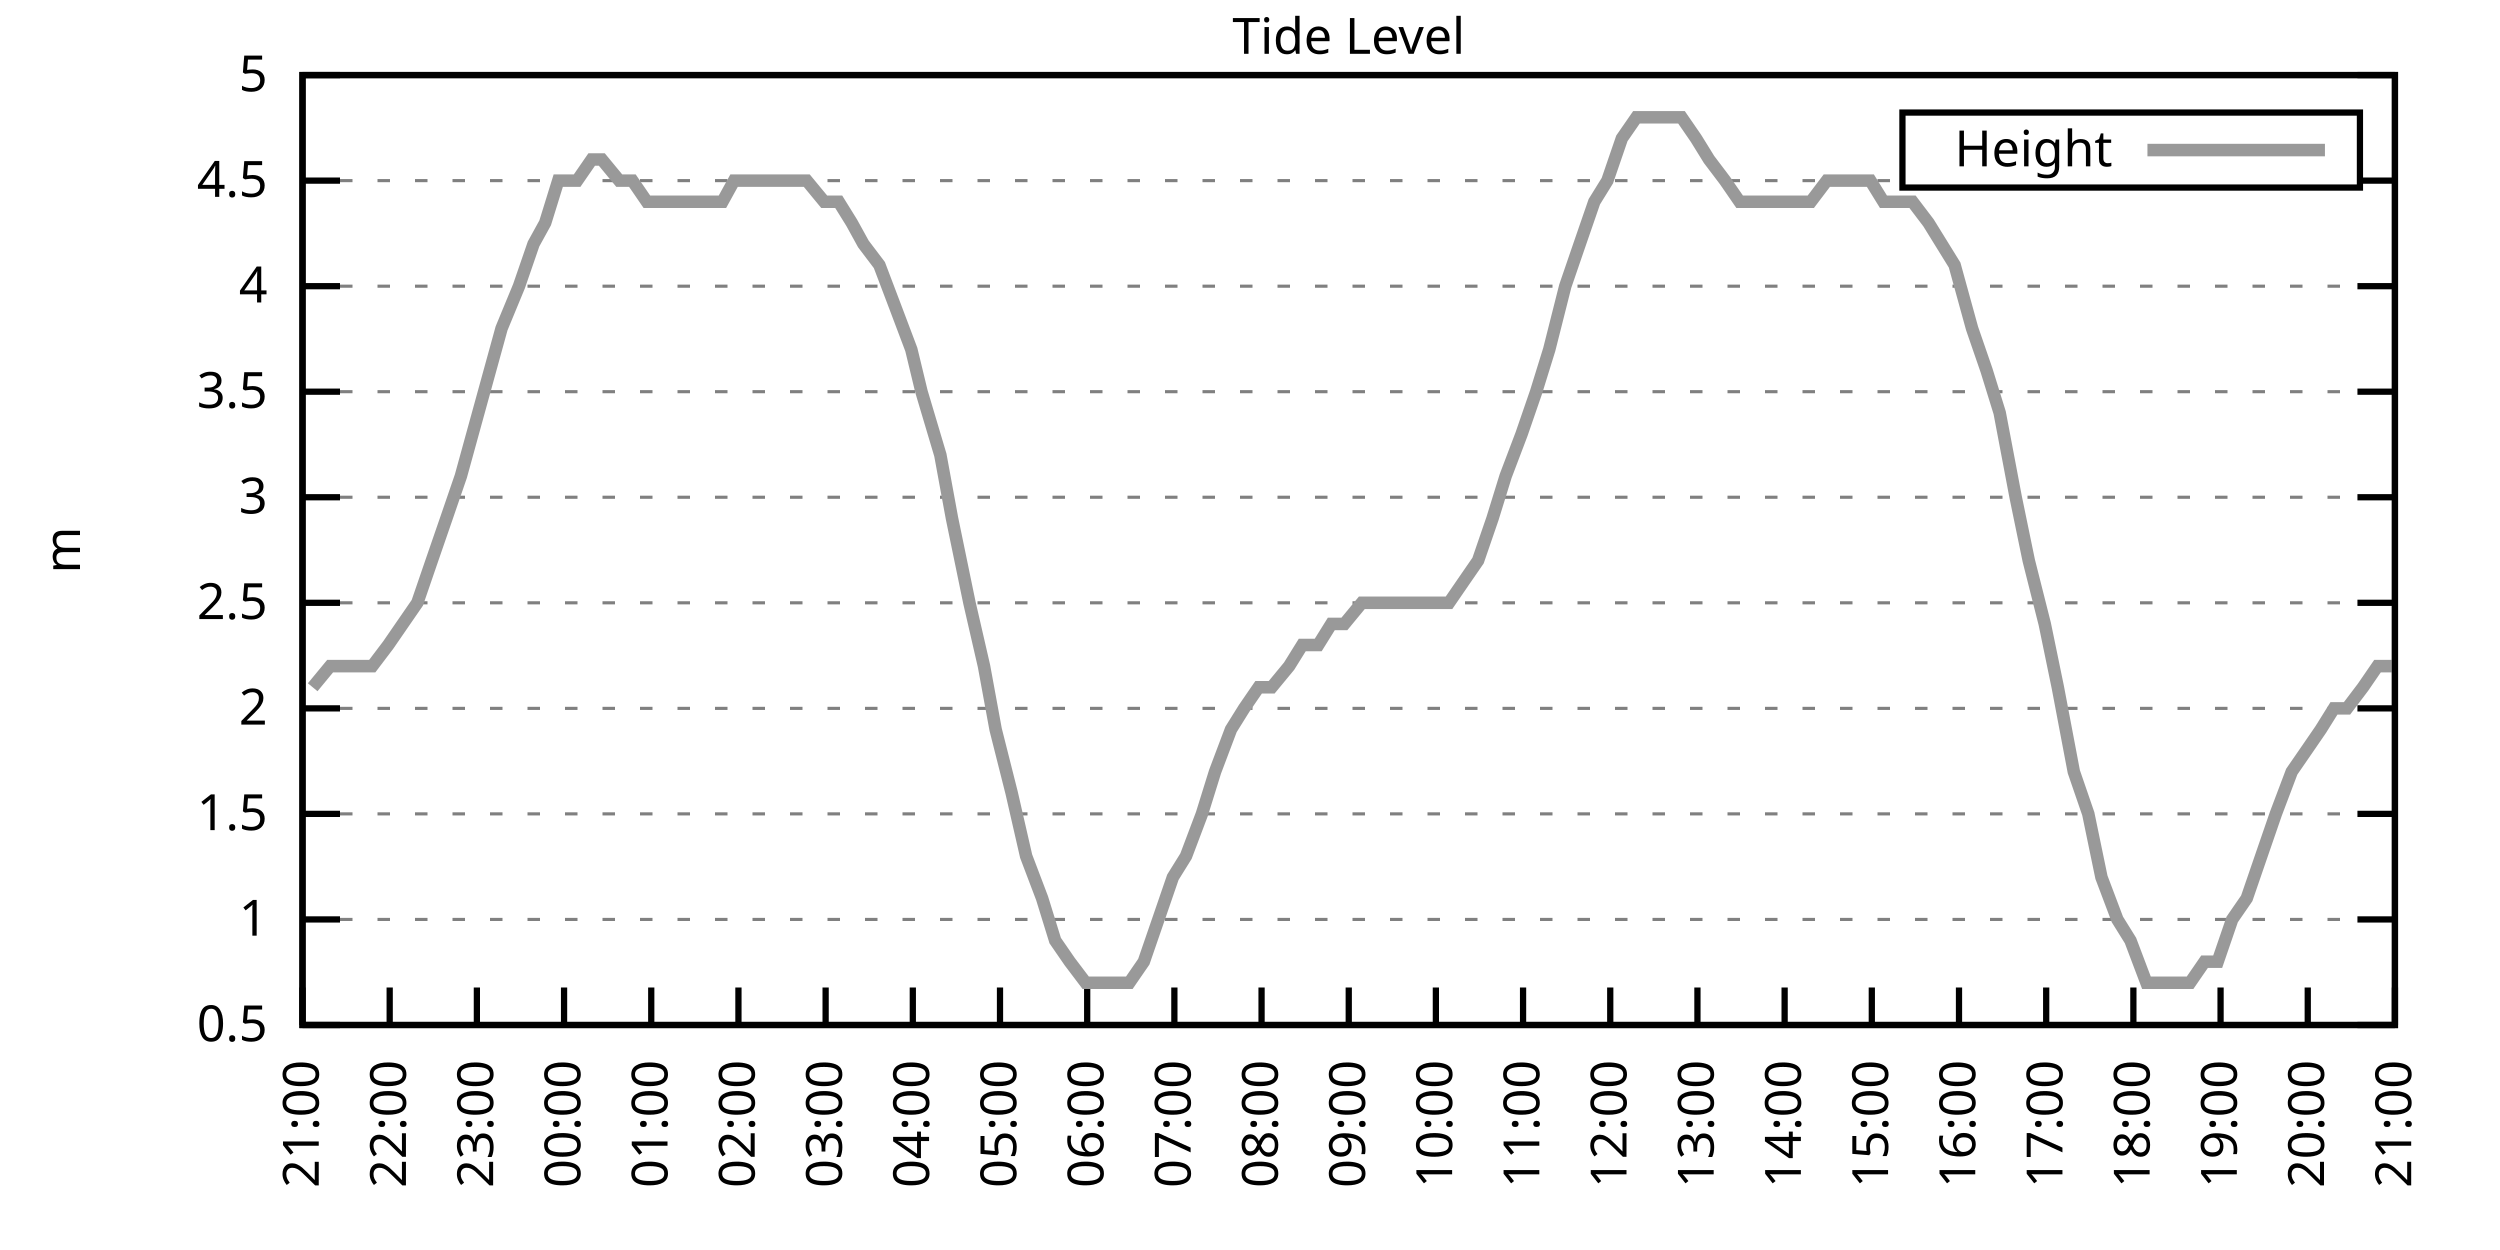
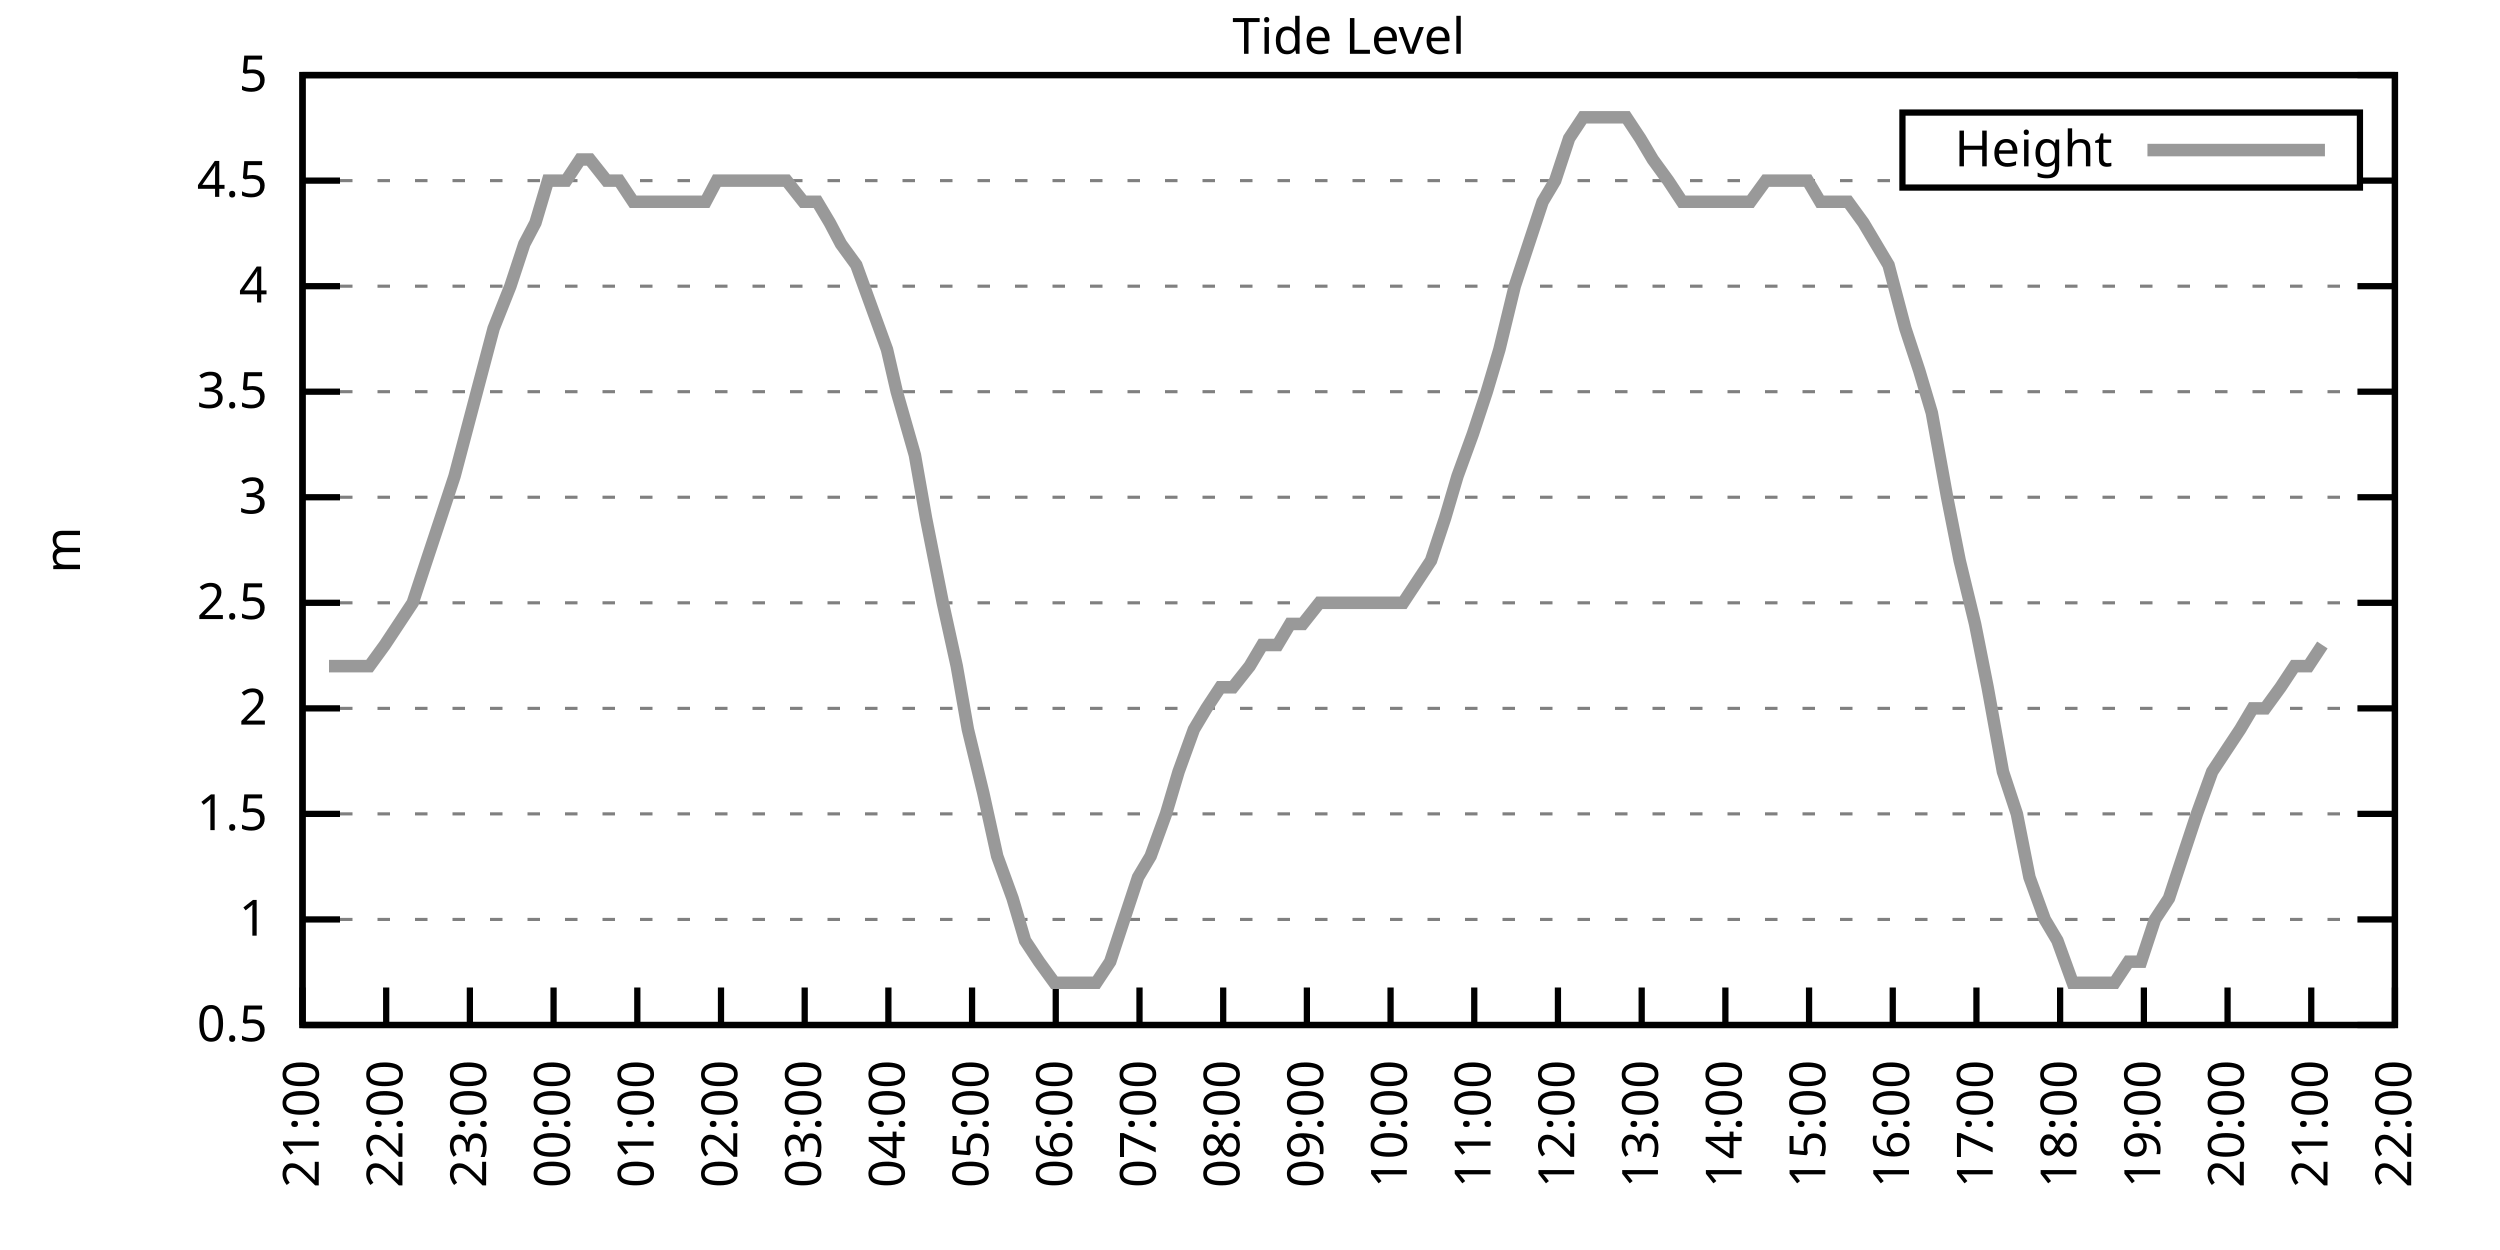
<svg xmlns="http://www.w3.org/2000/svg" xmlns:xlink="http://www.w3.org/1999/xlink" width="400" height="200" viewBox="0 0 400 200">
  <g id="gnuplot_canvas">
    <rect x="0" y="0" width="400" height="200" fill="none" />
    <defs>
      <circle id="gpDot" r="0.5" stroke-width="0.5" stroke="currentColor" />
      <path id="gpPt0" stroke-width="0.333" stroke="currentColor" d="M-1,0 h2 M0,-1 v2" />
      <path id="gpPt1" stroke-width="0.333" stroke="currentColor" d="M-1,-1 L1,1 M1,-1 L-1,1" />
      <path id="gpPt2" stroke-width="0.333" stroke="currentColor" d="M-1,0 L1,0 M0,-1 L0,1 M-1,-1 L1,1 M-1,1 L1,-1" />
      <rect id="gpPt3" stroke-width="0.333" stroke="currentColor" x="-1" y="-1" width="2" height="2" />
      <rect id="gpPt4" stroke-width="0.333" stroke="currentColor" fill="currentColor" x="-1" y="-1" width="2" height="2" />
      <circle id="gpPt5" stroke-width="0.333" stroke="currentColor" cx="0" cy="0" r="1" />
      <use xlink:href="#gpPt5" id="gpPt6" fill="currentColor" stroke="none" />
      <path id="gpPt7" stroke-width="0.333" stroke="currentColor" d="M0,-1.33 L-1.33,0.67 L1.33,0.67 z" />
      <use xlink:href="#gpPt7" id="gpPt8" fill="currentColor" stroke="none" />
      <use xlink:href="#gpPt7" id="gpPt9" stroke="currentColor" transform="rotate(180)" />
      <use xlink:href="#gpPt9" id="gpPt10" fill="currentColor" stroke="none" />
      <use xlink:href="#gpPt3" id="gpPt11" stroke="currentColor" transform="rotate(45)" />
      <use xlink:href="#gpPt11" id="gpPt12" fill="currentColor" stroke="none" />
      <path id="gpPt13" stroke-width="0.333" stroke="currentColor" d="M0,1.330 L1.265,0.411 L0.782,-1.067 L-0.782,-1.076 L-1.265,0.411 z" />
      <use xlink:href="#gpPt13" id="gpPt14" fill="currentColor" stroke="none" />
      <filter id="textbox" filterUnits="objectBoundingBox" x="0" y="0" height="1" width="1">
        <feFlood flood-color="white" flood-opacity="1" result="bgnd" />
        <feComposite in="SourceGraphic" in2="bgnd" operator="atop" />
      </filter>
      <filter id="greybox" filterUnits="objectBoundingBox" x="0" y="0" height="1" width="1">
        <feFlood flood-color="lightgrey" flood-opacity="1" result="grey" />
        <feComposite in="SourceGraphic" in2="grey" operator="atop" />
      </filter>
    </defs>
    <g fill="none" color="white" stroke="currentColor" stroke-width="1.00" stroke-linecap="butt" stroke-linejoin="miter">
</g>
    <g fill="none" color="black" stroke="currentColor" stroke-width="1.00" stroke-linecap="butt" stroke-linejoin="miter">
      <g stroke="none" shape-rendering="crispEdges">
        <polygon fill="rgb(255, 255, 255)" points="48.40,164.00 383.18,164.00 383.18,12.02 48.40,12.02 " />
      </g>
    </g>
    <g fill="none" color="black" stroke="currentColor" stroke-width="1.00" stroke-linecap="butt" stroke-linejoin="miter">
</g>
    <g fill="none" color="black" stroke="black" stroke-width="0.50" stroke-linecap="butt" stroke-linejoin="miter">
</g>
    <g fill="none" color="gray" stroke="currentColor" stroke-width="0.50" stroke-linecap="butt" stroke-linejoin="miter">
      <path stroke="gray" stroke-dasharray="2,4" class="gridline" d="M48.40,164.00 L383.19,164.00  " />
    </g>
    <g fill="none" color="gray" stroke="gray" stroke-width="1.00" stroke-linecap="butt" stroke-linejoin="miter">
</g>
    <g fill="none" color="black" stroke="currentColor" stroke-width="1.00" stroke-linecap="butt" stroke-linejoin="miter">
      <path stroke="black" d="M48.40,164.00 L54.40,164.00 M383.19,164.00 L377.19,164.00  " />
      <g transform="translate(42.80,166.60)" stroke="none" fill="black" font-family="Sans" font-size="8.00" text-anchor="end">
        <text>
          <tspan font-family="Sans"> 0.5</tspan>
        </text>
      </g>
    </g>
    <g fill="none" color="black" stroke="currentColor" stroke-width="1.00" stroke-linecap="butt" stroke-linejoin="miter">
</g>
    <g fill="none" color="black" stroke="black" stroke-width="0.50" stroke-linecap="butt" stroke-linejoin="miter">
</g>
    <g fill="none" color="gray" stroke="currentColor" stroke-width="0.50" stroke-linecap="butt" stroke-linejoin="miter">
      <path stroke="gray" stroke-dasharray="2,4" class="gridline" d="M48.40,147.11 L383.19,147.11  " />
    </g>
    <g fill="none" color="gray" stroke="gray" stroke-width="1.00" stroke-linecap="butt" stroke-linejoin="miter">
</g>
    <g fill="none" color="black" stroke="currentColor" stroke-width="1.00" stroke-linecap="butt" stroke-linejoin="miter">
      <path stroke="black" d="M48.40,147.11 L54.40,147.11 M383.19,147.11 L377.19,147.11  " />
      <g transform="translate(42.80,149.71)" stroke="none" fill="black" font-family="Sans" font-size="8.00" text-anchor="end">
        <text>
          <tspan font-family="Sans"> 1</tspan>
        </text>
      </g>
    </g>
    <g fill="none" color="black" stroke="currentColor" stroke-width="1.00" stroke-linecap="butt" stroke-linejoin="miter">
</g>
    <g fill="none" color="black" stroke="black" stroke-width="0.50" stroke-linecap="butt" stroke-linejoin="miter">
</g>
    <g fill="none" color="gray" stroke="currentColor" stroke-width="0.50" stroke-linecap="butt" stroke-linejoin="miter">
      <path stroke="gray" stroke-dasharray="2,4" class="gridline" d="M48.40,130.22 L383.19,130.22  " />
    </g>
    <g fill="none" color="gray" stroke="gray" stroke-width="1.00" stroke-linecap="butt" stroke-linejoin="miter">
</g>
    <g fill="none" color="black" stroke="currentColor" stroke-width="1.00" stroke-linecap="butt" stroke-linejoin="miter">
      <path stroke="black" d="M48.40,130.22 L54.40,130.22 M383.19,130.22 L377.19,130.22  " />
      <g transform="translate(42.80,132.82)" stroke="none" fill="black" font-family="Sans" font-size="8.00" text-anchor="end">
        <text>
          <tspan font-family="Sans"> 1.5</tspan>
        </text>
      </g>
    </g>
    <g fill="none" color="black" stroke="currentColor" stroke-width="1.00" stroke-linecap="butt" stroke-linejoin="miter">
</g>
    <g fill="none" color="black" stroke="black" stroke-width="0.50" stroke-linecap="butt" stroke-linejoin="miter">
</g>
    <g fill="none" color="gray" stroke="currentColor" stroke-width="0.50" stroke-linecap="butt" stroke-linejoin="miter">
      <path stroke="gray" stroke-dasharray="2,4" class="gridline" d="M48.40,113.34 L383.19,113.34  " />
    </g>
    <g fill="none" color="gray" stroke="gray" stroke-width="1.00" stroke-linecap="butt" stroke-linejoin="miter">
</g>
    <g fill="none" color="black" stroke="currentColor" stroke-width="1.00" stroke-linecap="butt" stroke-linejoin="miter">
      <path stroke="black" d="M48.40,113.34 L54.40,113.34 M383.19,113.34 L377.19,113.34  " />
      <g transform="translate(42.80,115.94)" stroke="none" fill="black" font-family="Sans" font-size="8.00" text-anchor="end">
        <text>
          <tspan font-family="Sans"> 2</tspan>
        </text>
      </g>
    </g>
    <g fill="none" color="black" stroke="currentColor" stroke-width="1.00" stroke-linecap="butt" stroke-linejoin="miter">
</g>
    <g fill="none" color="black" stroke="black" stroke-width="0.50" stroke-linecap="butt" stroke-linejoin="miter">
</g>
    <g fill="none" color="gray" stroke="currentColor" stroke-width="0.50" stroke-linecap="butt" stroke-linejoin="miter">
      <path stroke="gray" stroke-dasharray="2,4" class="gridline" d="M48.40,96.45 L383.19,96.45  " />
    </g>
    <g fill="none" color="gray" stroke="gray" stroke-width="1.00" stroke-linecap="butt" stroke-linejoin="miter">
</g>
    <g fill="none" color="black" stroke="currentColor" stroke-width="1.00" stroke-linecap="butt" stroke-linejoin="miter">
      <path stroke="black" d="M48.40,96.45 L54.40,96.45 M383.19,96.45 L377.19,96.45  " />
      <g transform="translate(42.80,99.05)" stroke="none" fill="black" font-family="Sans" font-size="8.00" text-anchor="end">
        <text>
          <tspan font-family="Sans"> 2.5</tspan>
        </text>
      </g>
    </g>
    <g fill="none" color="black" stroke="currentColor" stroke-width="1.00" stroke-linecap="butt" stroke-linejoin="miter">
</g>
    <g fill="none" color="black" stroke="black" stroke-width="0.50" stroke-linecap="butt" stroke-linejoin="miter">
</g>
    <g fill="none" color="gray" stroke="currentColor" stroke-width="0.50" stroke-linecap="butt" stroke-linejoin="miter">
      <path stroke="gray" stroke-dasharray="2,4" class="gridline" d="M48.40,79.56 L383.19,79.56  " />
    </g>
    <g fill="none" color="gray" stroke="gray" stroke-width="1.00" stroke-linecap="butt" stroke-linejoin="miter">
</g>
    <g fill="none" color="black" stroke="currentColor" stroke-width="1.00" stroke-linecap="butt" stroke-linejoin="miter">
      <path stroke="black" d="M48.40,79.56 L54.40,79.56 M383.19,79.56 L377.19,79.56  " />
      <g transform="translate(42.80,82.16)" stroke="none" fill="black" font-family="Sans" font-size="8.00" text-anchor="end">
        <text>
          <tspan font-family="Sans"> 3</tspan>
        </text>
      </g>
    </g>
    <g fill="none" color="black" stroke="currentColor" stroke-width="1.00" stroke-linecap="butt" stroke-linejoin="miter">
</g>
    <g fill="none" color="black" stroke="black" stroke-width="0.50" stroke-linecap="butt" stroke-linejoin="miter">
</g>
    <g fill="none" color="gray" stroke="currentColor" stroke-width="0.50" stroke-linecap="butt" stroke-linejoin="miter">
      <path stroke="gray" stroke-dasharray="2,4" class="gridline" d="M48.40,62.67 L383.19,62.67  " />
    </g>
    <g fill="none" color="gray" stroke="gray" stroke-width="1.00" stroke-linecap="butt" stroke-linejoin="miter">
</g>
    <g fill="none" color="black" stroke="currentColor" stroke-width="1.00" stroke-linecap="butt" stroke-linejoin="miter">
      <path stroke="black" d="M48.40,62.67 L54.40,62.67 M383.19,62.67 L377.19,62.67  " />
      <g transform="translate(42.80,65.27)" stroke="none" fill="black" font-family="Sans" font-size="8.00" text-anchor="end">
        <text>
          <tspan font-family="Sans"> 3.5</tspan>
        </text>
      </g>
    </g>
    <g fill="none" color="black" stroke="currentColor" stroke-width="1.00" stroke-linecap="butt" stroke-linejoin="miter">
</g>
    <g fill="none" color="black" stroke="black" stroke-width="0.50" stroke-linecap="butt" stroke-linejoin="miter">
</g>
    <g fill="none" color="gray" stroke="currentColor" stroke-width="0.50" stroke-linecap="butt" stroke-linejoin="miter">
      <path stroke="gray" stroke-dasharray="2,4" class="gridline" d="M48.40,45.79 L383.19,45.79  " />
    </g>
    <g fill="none" color="gray" stroke="gray" stroke-width="1.00" stroke-linecap="butt" stroke-linejoin="miter">
</g>
    <g fill="none" color="black" stroke="currentColor" stroke-width="1.00" stroke-linecap="butt" stroke-linejoin="miter">
      <path stroke="black" d="M48.40,45.79 L54.40,45.79 M383.19,45.79 L377.19,45.79  " />
      <g transform="translate(42.80,48.39)" stroke="none" fill="black" font-family="Sans" font-size="8.00" text-anchor="end">
        <text>
          <tspan font-family="Sans"> 4</tspan>
        </text>
      </g>
    </g>
    <g fill="none" color="black" stroke="currentColor" stroke-width="1.00" stroke-linecap="butt" stroke-linejoin="miter">
</g>
    <g fill="none" color="black" stroke="black" stroke-width="0.50" stroke-linecap="butt" stroke-linejoin="miter">
</g>
    <g fill="none" color="gray" stroke="currentColor" stroke-width="0.50" stroke-linecap="butt" stroke-linejoin="miter">
      <path stroke="gray" stroke-dasharray="2,4" class="gridline" d="M48.40,28.90 L304.39,28.90 M377.59,28.90 L383.19,28.90  " />
    </g>
    <g fill="none" color="gray" stroke="gray" stroke-width="1.00" stroke-linecap="butt" stroke-linejoin="miter">
</g>
    <g fill="none" color="black" stroke="currentColor" stroke-width="1.00" stroke-linecap="butt" stroke-linejoin="miter">
      <path stroke="black" d="M48.40,28.90 L54.40,28.90 M383.19,28.90 L377.19,28.90  " />
      <g transform="translate(42.80,31.50)" stroke="none" fill="black" font-family="Sans" font-size="8.00" text-anchor="end">
        <text>
          <tspan font-family="Sans"> 4.5</tspan>
        </text>
      </g>
    </g>
    <g fill="none" color="black" stroke="currentColor" stroke-width="1.00" stroke-linecap="butt" stroke-linejoin="miter">
</g>
    <g fill="none" color="black" stroke="black" stroke-width="0.50" stroke-linecap="butt" stroke-linejoin="miter">
</g>
    <g fill="none" color="gray" stroke="currentColor" stroke-width="0.50" stroke-linecap="butt" stroke-linejoin="miter">
      <path stroke="gray" stroke-dasharray="2,4" class="gridline" d="M48.40,12.01 L383.19,12.01  " />
    </g>
    <g fill="none" color="gray" stroke="gray" stroke-width="1.00" stroke-linecap="butt" stroke-linejoin="miter">
</g>
    <g fill="none" color="black" stroke="currentColor" stroke-width="1.00" stroke-linecap="butt" stroke-linejoin="miter">
      <path stroke="black" d="M48.40,12.01 L54.40,12.01 M383.19,12.01 L377.19,12.01  " />
      <g transform="translate(42.80,14.61)" stroke="none" fill="black" font-family="Sans" font-size="8.00" text-anchor="end">
        <text>
          <tspan font-family="Sans"> 5</tspan>
        </text>
      </g>
    </g>
    <g fill="none" color="black" stroke="currentColor" stroke-width="1.00" stroke-linecap="butt" stroke-linejoin="miter">
      <path stroke="black" d="M48.40,164.00 L48.40,158.00  " />
      <g transform="translate(51.00,169.60) rotate(270.00)" stroke="none" fill="black" font-family="Sans" font-size="8.00" text-anchor="end">
        <text>
          <tspan font-family="Sans">21:00</tspan>
        </text>
      </g>
    </g>
    <g fill="none" color="black" stroke="currentColor" stroke-width="1.00" stroke-linecap="butt" stroke-linejoin="miter">
-       <path stroke="black" d="M62.35,164.00 L62.35,158.00  " />
-       <g transform="translate(64.95,169.60) rotate(270.00)" stroke="none" fill="black" font-family="Sans" font-size="8.00" text-anchor="end">
+       <path stroke="black" d="M61.79,164.00 L61.79,158.00  " />
+       <g transform="translate(64.39,169.60) rotate(270.00)" stroke="none" fill="black" font-family="Sans" font-size="8.00" text-anchor="end">
        <text>
          <tspan font-family="Sans">22:00</tspan>
        </text>
      </g>
    </g>
    <g fill="none" color="black" stroke="currentColor" stroke-width="1.00" stroke-linecap="butt" stroke-linejoin="miter">
-       <path stroke="black" d="M76.30,164.00 L76.30,158.00  " />
-       <g transform="translate(78.90,169.60) rotate(270.00)" stroke="none" fill="black" font-family="Sans" font-size="8.00" text-anchor="end">
+       <path stroke="black" d="M75.18,164.00 L75.18,158.00  " />
+       <g transform="translate(77.78,169.60) rotate(270.00)" stroke="none" fill="black" font-family="Sans" font-size="8.00" text-anchor="end">
        <text>
          <tspan font-family="Sans">23:00</tspan>
        </text>
      </g>
    </g>
    <g fill="none" color="black" stroke="currentColor" stroke-width="1.00" stroke-linecap="butt" stroke-linejoin="miter">
-       <path stroke="black" d="M90.25,164.00 L90.25,158.00  " />
-       <g transform="translate(92.85,169.60) rotate(270.00)" stroke="none" fill="black" font-family="Sans" font-size="8.00" text-anchor="end">
+       <path stroke="black" d="M88.57,164.00 L88.57,158.00  " />
+       <g transform="translate(91.17,169.60) rotate(270.00)" stroke="none" fill="black" font-family="Sans" font-size="8.00" text-anchor="end">
        <text>
          <tspan font-family="Sans">00:00</tspan>
        </text>
      </g>
    </g>
    <g fill="none" color="black" stroke="currentColor" stroke-width="1.00" stroke-linecap="butt" stroke-linejoin="miter">
-       <path stroke="black" d="M104.20,164.00 L104.20,158.00  " />
-       <g transform="translate(106.80,169.60) rotate(270.00)" stroke="none" fill="black" font-family="Sans" font-size="8.00" text-anchor="end">
+       <path stroke="black" d="M101.97,164.00 L101.97,158.00  " />
+       <g transform="translate(104.57,169.60) rotate(270.00)" stroke="none" fill="black" font-family="Sans" font-size="8.00" text-anchor="end">
        <text>
          <tspan font-family="Sans">01:00</tspan>
        </text>
      </g>
    </g>
    <g fill="none" color="black" stroke="currentColor" stroke-width="1.00" stroke-linecap="butt" stroke-linejoin="miter">
-       <path stroke="black" d="M118.15,164.00 L118.15,158.00  " />
-       <g transform="translate(120.75,169.60) rotate(270.00)" stroke="none" fill="black" font-family="Sans" font-size="8.00" text-anchor="end">
+       <path stroke="black" d="M115.36,164.00 L115.36,158.00  " />
+       <g transform="translate(117.96,169.60) rotate(270.00)" stroke="none" fill="black" font-family="Sans" font-size="8.00" text-anchor="end">
        <text>
          <tspan font-family="Sans">02:00</tspan>
        </text>
      </g>
    </g>
    <g fill="none" color="black" stroke="currentColor" stroke-width="1.00" stroke-linecap="butt" stroke-linejoin="miter">
-       <path stroke="black" d="M132.10,164.00 L132.10,158.00  " />
-       <g transform="translate(134.70,169.60) rotate(270.00)" stroke="none" fill="black" font-family="Sans" font-size="8.00" text-anchor="end">
+       <path stroke="black" d="M128.75,164.00 L128.75,158.00  " />
+       <g transform="translate(131.35,169.60) rotate(270.00)" stroke="none" fill="black" font-family="Sans" font-size="8.00" text-anchor="end">
        <text>
          <tspan font-family="Sans">03:00</tspan>
        </text>
      </g>
    </g>
    <g fill="none" color="black" stroke="currentColor" stroke-width="1.00" stroke-linecap="butt" stroke-linejoin="miter">
-       <path stroke="black" d="M146.05,164.00 L146.05,158.00  " />
-       <g transform="translate(148.65,169.60) rotate(270.00)" stroke="none" fill="black" font-family="Sans" font-size="8.00" text-anchor="end">
+       <path stroke="black" d="M142.14,164.00 L142.14,158.00  " />
+       <g transform="translate(144.74,169.60) rotate(270.00)" stroke="none" fill="black" font-family="Sans" font-size="8.00" text-anchor="end">
        <text>
          <tspan font-family="Sans">04:00</tspan>
        </text>
      </g>
    </g>
    <g fill="none" color="black" stroke="currentColor" stroke-width="1.00" stroke-linecap="butt" stroke-linejoin="miter">
-       <path stroke="black" d="M160.00,164.00 L160.00,158.00  " />
-       <g transform="translate(162.60,169.60) rotate(270.00)" stroke="none" fill="black" font-family="Sans" font-size="8.00" text-anchor="end">
+       <path stroke="black" d="M155.53,164.00 L155.53,158.00  " />
+       <g transform="translate(158.13,169.60) rotate(270.00)" stroke="none" fill="black" font-family="Sans" font-size="8.00" text-anchor="end">
        <text>
          <tspan font-family="Sans">05:00</tspan>
        </text>
      </g>
    </g>
    <g fill="none" color="black" stroke="currentColor" stroke-width="1.00" stroke-linecap="butt" stroke-linejoin="miter">
-       <path stroke="black" d="M173.95,164.00 L173.95,158.00  " />
-       <g transform="translate(176.55,169.60) rotate(270.00)" stroke="none" fill="black" font-family="Sans" font-size="8.00" text-anchor="end">
+       <path stroke="black" d="M168.92,164.00 L168.92,158.00  " />
+       <g transform="translate(171.52,169.60) rotate(270.00)" stroke="none" fill="black" font-family="Sans" font-size="8.00" text-anchor="end">
        <text>
          <tspan font-family="Sans">06:00</tspan>
        </text>
      </g>
    </g>
    <g fill="none" color="black" stroke="currentColor" stroke-width="1.00" stroke-linecap="butt" stroke-linejoin="miter">
-       <path stroke="black" d="M187.90,164.00 L187.90,158.00  " />
-       <g transform="translate(190.50,169.60) rotate(270.00)" stroke="none" fill="black" font-family="Sans" font-size="8.00" text-anchor="end">
+       <path stroke="black" d="M182.32,164.00 L182.32,158.00  " />
+       <g transform="translate(184.92,169.60) rotate(270.00)" stroke="none" fill="black" font-family="Sans" font-size="8.00" text-anchor="end">
        <text>
          <tspan font-family="Sans">07:00</tspan>
        </text>
      </g>
    </g>
    <g fill="none" color="black" stroke="currentColor" stroke-width="1.00" stroke-linecap="butt" stroke-linejoin="miter">
-       <path stroke="black" d="M201.85,164.00 L201.85,158.00  " />
-       <g transform="translate(204.45,169.60) rotate(270.00)" stroke="none" fill="black" font-family="Sans" font-size="8.00" text-anchor="end">
+       <path stroke="black" d="M195.71,164.00 L195.71,158.00  " />
+       <g transform="translate(198.31,169.60) rotate(270.00)" stroke="none" fill="black" font-family="Sans" font-size="8.00" text-anchor="end">
        <text>
          <tspan font-family="Sans">08:00</tspan>
        </text>
      </g>
    </g>
    <g fill="none" color="black" stroke="currentColor" stroke-width="1.00" stroke-linecap="butt" stroke-linejoin="miter">
-       <path stroke="black" d="M215.80,164.00 L215.80,158.00  " />
-       <g transform="translate(218.40,169.60) rotate(270.00)" stroke="none" fill="black" font-family="Sans" font-size="8.00" text-anchor="end">
+       <path stroke="black" d="M209.10,164.00 L209.10,158.00  " />
+       <g transform="translate(211.70,169.60) rotate(270.00)" stroke="none" fill="black" font-family="Sans" font-size="8.00" text-anchor="end">
        <text>
          <tspan font-family="Sans">09:00</tspan>
        </text>
      </g>
    </g>
    <g fill="none" color="black" stroke="currentColor" stroke-width="1.00" stroke-linecap="butt" stroke-linejoin="miter">
-       <path stroke="black" d="M229.74,164.00 L229.74,158.00  " />
-       <g transform="translate(232.34,169.60) rotate(270.00)" stroke="none" fill="black" font-family="Sans" font-size="8.00" text-anchor="end">
+       <path stroke="black" d="M222.49,164.00 L222.49,158.00  " />
+       <g transform="translate(225.09,169.60) rotate(270.00)" stroke="none" fill="black" font-family="Sans" font-size="8.00" text-anchor="end">
        <text>
          <tspan font-family="Sans">10:00</tspan>
        </text>
      </g>
    </g>
    <g fill="none" color="black" stroke="currentColor" stroke-width="1.00" stroke-linecap="butt" stroke-linejoin="miter">
-       <path stroke="black" d="M243.69,164.00 L243.69,158.00  " />
-       <g transform="translate(246.29,169.60) rotate(270.00)" stroke="none" fill="black" font-family="Sans" font-size="8.00" text-anchor="end">
+       <path stroke="black" d="M235.88,164.00 L235.88,158.00  " />
+       <g transform="translate(238.48,169.60) rotate(270.00)" stroke="none" fill="black" font-family="Sans" font-size="8.00" text-anchor="end">
        <text>
          <tspan font-family="Sans">11:00</tspan>
        </text>
      </g>
    </g>
    <g fill="none" color="black" stroke="currentColor" stroke-width="1.00" stroke-linecap="butt" stroke-linejoin="miter">
-       <path stroke="black" d="M257.64,164.00 L257.64,158.00  " />
-       <g transform="translate(260.24,169.60) rotate(270.00)" stroke="none" fill="black" font-family="Sans" font-size="8.00" text-anchor="end">
+       <path stroke="black" d="M249.27,164.00 L249.27,158.00  " />
+       <g transform="translate(251.87,169.60) rotate(270.00)" stroke="none" fill="black" font-family="Sans" font-size="8.00" text-anchor="end">
        <text>
          <tspan font-family="Sans">12:00</tspan>
        </text>
      </g>
    </g>
    <g fill="none" color="black" stroke="currentColor" stroke-width="1.00" stroke-linecap="butt" stroke-linejoin="miter">
-       <path stroke="black" d="M271.59,164.00 L271.59,158.00  " />
-       <g transform="translate(274.19,169.60) rotate(270.00)" stroke="none" fill="black" font-family="Sans" font-size="8.00" text-anchor="end">
+       <path stroke="black" d="M262.67,164.00 L262.67,158.00  " />
+       <g transform="translate(265.27,169.60) rotate(270.00)" stroke="none" fill="black" font-family="Sans" font-size="8.00" text-anchor="end">
        <text>
          <tspan font-family="Sans">13:00</tspan>
        </text>
      </g>
    </g>
    <g fill="none" color="black" stroke="currentColor" stroke-width="1.00" stroke-linecap="butt" stroke-linejoin="miter">
-       <path stroke="black" d="M285.54,164.00 L285.54,158.00  " />
-       <g transform="translate(288.14,169.60) rotate(270.00)" stroke="none" fill="black" font-family="Sans" font-size="8.00" text-anchor="end">
+       <path stroke="black" d="M276.06,164.00 L276.06,158.00  " />
+       <g transform="translate(278.66,169.60) rotate(270.00)" stroke="none" fill="black" font-family="Sans" font-size="8.00" text-anchor="end">
        <text>
          <tspan font-family="Sans">14:00</tspan>
        </text>
      </g>
    </g>
    <g fill="none" color="black" stroke="currentColor" stroke-width="1.00" stroke-linecap="butt" stroke-linejoin="miter">
-       <path stroke="black" d="M299.49,164.00 L299.49,158.00  " />
-       <g transform="translate(302.09,169.60) rotate(270.00)" stroke="none" fill="black" font-family="Sans" font-size="8.00" text-anchor="end">
+       <path stroke="black" d="M289.45,164.00 L289.45,158.00  " />
+       <g transform="translate(292.05,169.60) rotate(270.00)" stroke="none" fill="black" font-family="Sans" font-size="8.00" text-anchor="end">
        <text>
          <tspan font-family="Sans">15:00</tspan>
        </text>
      </g>
    </g>
    <g fill="none" color="black" stroke="currentColor" stroke-width="1.00" stroke-linecap="butt" stroke-linejoin="miter">
-       <path stroke="black" d="M313.44,164.00 L313.44,158.00  " />
-       <g transform="translate(316.04,169.60) rotate(270.00)" stroke="none" fill="black" font-family="Sans" font-size="8.00" text-anchor="end">
+       <path stroke="black" d="M302.84,164.00 L302.84,158.00  " />
+       <g transform="translate(305.44,169.60) rotate(270.00)" stroke="none" fill="black" font-family="Sans" font-size="8.00" text-anchor="end">
        <text>
          <tspan font-family="Sans">16:00</tspan>
        </text>
      </g>
    </g>
    <g fill="none" color="black" stroke="currentColor" stroke-width="1.00" stroke-linecap="butt" stroke-linejoin="miter">
-       <path stroke="black" d="M327.39,164.00 L327.39,158.00  " />
-       <g transform="translate(329.99,169.60) rotate(270.00)" stroke="none" fill="black" font-family="Sans" font-size="8.00" text-anchor="end">
+       <path stroke="black" d="M316.23,164.00 L316.23,158.00  " />
+       <g transform="translate(318.83,169.60) rotate(270.00)" stroke="none" fill="black" font-family="Sans" font-size="8.00" text-anchor="end">
        <text>
          <tspan font-family="Sans">17:00</tspan>
        </text>
      </g>
    </g>
    <g fill="none" color="black" stroke="currentColor" stroke-width="1.00" stroke-linecap="butt" stroke-linejoin="miter">
-       <path stroke="black" d="M341.34,164.00 L341.34,158.00  " />
-       <g transform="translate(343.94,169.60) rotate(270.00)" stroke="none" fill="black" font-family="Sans" font-size="8.00" text-anchor="end">
+       <path stroke="black" d="M329.62,164.00 L329.62,158.00  " />
+       <g transform="translate(332.22,169.60) rotate(270.00)" stroke="none" fill="black" font-family="Sans" font-size="8.00" text-anchor="end">
        <text>
          <tspan font-family="Sans">18:00</tspan>
        </text>
      </g>
    </g>
    <g fill="none" color="black" stroke="currentColor" stroke-width="1.00" stroke-linecap="butt" stroke-linejoin="miter">
-       <path stroke="black" d="M355.29,164.00 L355.29,158.00  " />
-       <g transform="translate(357.89,169.60) rotate(270.00)" stroke="none" fill="black" font-family="Sans" font-size="8.00" text-anchor="end">
+       <path stroke="black" d="M343.02,164.00 L343.02,158.00  " />
+       <g transform="translate(345.62,169.60) rotate(270.00)" stroke="none" fill="black" font-family="Sans" font-size="8.00" text-anchor="end">
        <text>
          <tspan font-family="Sans">19:00</tspan>
        </text>
      </g>
    </g>
    <g fill="none" color="black" stroke="currentColor" stroke-width="1.00" stroke-linecap="butt" stroke-linejoin="miter">
-       <path stroke="black" d="M369.24,164.00 L369.24,158.00  " />
-       <g transform="translate(371.84,169.60) rotate(270.00)" stroke="none" fill="black" font-family="Sans" font-size="8.00" text-anchor="end">
+       <path stroke="black" d="M356.41,164.00 L356.41,158.00  " />
+       <g transform="translate(359.01,169.60) rotate(270.00)" stroke="none" fill="black" font-family="Sans" font-size="8.00" text-anchor="end">
        <text>
          <tspan font-family="Sans">20:00</tspan>
+         </text>
+       </g>
+     </g>
+     <g fill="none" color="black" stroke="currentColor" stroke-width="1.00" stroke-linecap="butt" stroke-linejoin="miter">
+       <path stroke="black" d="M369.80,164.00 L369.80,158.00  " />
+       <g transform="translate(372.40,169.60) rotate(270.00)" stroke="none" fill="black" font-family="Sans" font-size="8.00" text-anchor="end">
+         <text>
+           <tspan font-family="Sans">21:00</tspan>
        </text>
      </g>
    </g>
    <g fill="none" color="black" stroke="currentColor" stroke-width="1.00" stroke-linecap="butt" stroke-linejoin="miter">
      <path stroke="black" d="M383.19,164.00 L383.19,158.00  " />
      <g transform="translate(385.79,169.60) rotate(270.00)" stroke="none" fill="black" font-family="Sans" font-size="8.00" text-anchor="end">
        <text>
-           <tspan font-family="Sans">21:00</tspan>
+           <tspan font-family="Sans">22:00</tspan>
        </text>
      </g>
    </g>
    <g fill="none" color="black" stroke="currentColor" stroke-width="1.00" stroke-linecap="butt" stroke-linejoin="miter">
</g>
    <g fill="none" color="black" stroke="currentColor" stroke-width="1.00" stroke-linecap="butt" stroke-linejoin="miter">
      <path stroke="black" d="M48.40,12.01 L48.40,164.00 L383.19,164.00 L383.19,12.01 L48.40,12.01 Z  " />
    </g>
    <g fill="none" color="black" stroke="currentColor" stroke-width="1.00" stroke-linecap="butt" stroke-linejoin="miter">
</g>
    <g fill="none" color="black" stroke="currentColor" stroke-width="1.00" stroke-linecap="butt" stroke-linejoin="miter">
      <path stroke="black" d="M304.39,30.01 L304.39,18.01 L377.59,18.01 L377.59,30.01 L304.39,30.01 Z  " />
    </g>
    <g id="Tide_level_plot_1">
      <g fill="none" color="white" stroke="black" stroke-width="2.00" stroke-linecap="butt" stroke-linejoin="miter">
</g>
      <g fill="none" color="black" stroke="currentColor" stroke-width="2.00" stroke-linecap="butt" stroke-linejoin="miter">
        <g transform="translate(337.99,26.61)" stroke="none" fill="black" font-family="Sans" font-size="8.00" text-anchor="end">
          <text>
            <tspan font-family="Sans">Height</tspan>
          </text>
        </g>
      </g>
      <g fill="none" color="black" stroke="currentColor" stroke-width="2.00" stroke-linecap="butt" stroke-linejoin="miter">
-         <path stroke="rgb(153, 153, 153)" d="M343.59,24.01 L371.99,24.01 M50.03,109.96 L52.82,106.58 L54.91,106.58 L57.23,106.58 L59.56,106.58 L62.12,103.20   L64.44,99.83 L66.77,96.45 L69.09,89.69 L71.42,82.94 L73.74,76.18 L77.46,62.67 L80.25,52.54 L83.04,45.79   L85.37,39.03 L87.23,35.65 L89.32,28.90 L92.34,28.90 L94.67,25.52 L96.29,25.52 L99.08,28.90 L101.18,28.90   L103.50,32.28 L105.36,32.28 L108.62,32.28 L110.94,32.28 L112.80,32.28 L115.59,32.28 L117.45,28.90 L119.54,28.90   L121.64,28.90 L123.96,28.90 L126.75,28.90 L129.08,28.90 L131.87,32.28 L134.19,32.28 L136.28,35.65 L138.14,39.03   L140.70,42.41 L143.26,49.16 L145.81,55.92 L147.44,62.67 L150.46,72.81 L152.32,82.94 L155.11,96.45 L157.44,106.58   L159.30,116.71 L161.86,126.85 L164.18,136.98 L166.74,143.73 L168.83,150.49 L171.16,153.87 L173.71,157.24 L175.81,157.24   L178.13,157.24 L180.69,157.24 L183.01,153.87 L185.34,147.11 L187.66,140.36 L189.76,136.98 L192.31,130.22 L194.41,123.47   L196.96,116.71 L199.06,113.34 L201.38,109.96 L203.47,109.96 L206.26,106.58 L208.36,103.20 L210.91,103.20 L213.01,99.83   L215.10,99.83 L217.89,96.45 L219.98,96.45 L222.54,96.45 L224.86,96.45 L226.72,96.45 L229.28,96.45 L231.84,96.45   L234.16,93.07 L236.49,89.69 L238.81,82.94 L240.90,76.18 L243.46,69.43 L245.79,62.67 L247.88,55.92 L250.44,45.79   L252.76,39.03 L255.09,32.28 L257.18,28.90 L259.50,22.14 L261.83,18.77 L264.39,18.77 L266.71,18.77 L269.04,18.77   L271.36,22.14 L273.45,25.52 L276.01,28.90 L278.34,32.28 L280.43,32.28 L282.99,32.28 L285.08,32.28 L287.64,32.28   L289.73,32.28 L292.29,28.90 L294.38,28.90 L296.70,28.90 L299.26,28.90 L301.35,32.28 L303.68,32.28 L306.00,32.28   L308.56,35.65 L310.65,39.03 L312.74,42.41 L315.53,52.54 L317.86,59.30 L319.95,66.05 L322.51,79.56 L324.60,89.69   L327.16,99.83 L329.25,109.96 L331.81,123.47 L334.13,130.22 L336.23,140.36 L338.78,147.11 L340.88,150.49 L343.43,157.24   L345.53,157.24 L347.85,157.24 L350.41,157.24 L352.73,153.87 L354.83,153.87 L357.15,147.11 L359.48,143.73 L361.80,136.98   L364.13,130.22 L366.68,123.47 L369.01,120.09 L371.33,116.71 L373.43,113.34 L375.52,113.34 L378.08,109.96 L380.40,106.58   L382.73,106.58  " />
+         <path stroke="rgb(153, 153, 153)" d="M343.59,24.01 L371.99,24.01 M52.64,106.58 L54.65,106.58 L56.88,106.58 L59.11,106.58 L61.57,103.20 L63.80,99.83   L66.03,96.45 L68.26,89.69 L70.50,82.94 L72.73,76.18 L76.30,62.67 L78.98,52.54 L81.66,45.79 L83.89,39.03   L85.67,35.65 L87.68,28.90 L90.58,28.90 L92.82,25.52 L94.38,25.52 L97.06,28.90 L99.06,28.90 L101.30,32.28   L103.08,32.28 L106.21,32.28 L108.44,32.28 L110.22,32.28 L112.90,32.28 L114.69,28.90 L116.70,28.90 L118.71,28.90   L120.94,28.90 L123.62,28.90 L125.85,28.90 L128.53,32.28 L130.76,32.28 L132.77,35.65 L134.55,39.03 L137.01,42.41   L139.46,49.16 L141.92,55.92 L143.48,62.67 L146.38,72.81 L148.17,82.94 L150.85,96.45 L153.08,106.58 L154.86,116.71   L157.32,126.85 L159.55,136.98 L162.01,143.73 L164.01,150.49 L166.25,153.87 L168.70,157.24 L170.71,157.24 L172.94,157.24   L175.40,157.24 L177.63,153.87 L179.86,147.11 L182.09,140.36 L184.10,136.98 L186.56,130.22 L188.57,123.47 L191.02,116.71   L193.03,113.34 L195.26,109.96 L197.27,109.96 L199.95,106.58 L201.96,103.20 L204.41,103.20 L206.42,99.83 L208.43,99.83   L211.11,96.45 L213.12,96.45 L215.57,96.45 L217.80,96.45 L219.59,96.45 L222.04,96.45 L224.50,96.45 L226.73,93.07   L228.96,89.69 L231.20,82.94 L233.20,76.18 L235.66,69.43 L237.89,62.67 L239.90,55.92 L242.36,45.79 L244.59,39.03   L246.82,32.28 L248.83,28.90 L251.06,22.14 L253.29,18.77 L255.75,18.77 L257.98,18.77 L260.21,18.77 L262.44,22.14   L264.45,25.52 L266.91,28.90 L269.14,32.28 L271.15,32.28 L273.60,32.28 L275.61,32.28 L278.07,32.28 L280.07,32.28   L282.53,28.90 L284.54,28.90 L286.77,28.90 L289.23,28.90 L291.23,32.28 L293.47,32.28 L295.70,32.28 L298.15,35.65   L300.16,39.03 L302.17,42.41 L304.85,52.54 L307.08,59.30 L309.09,66.05 L311.54,79.56 L313.55,89.69 L316.01,99.83   L318.02,109.96 L320.47,123.47 L322.70,130.22 L324.71,140.36 L327.17,147.11 L329.18,150.49 L331.63,157.24 L333.64,157.24   L335.87,157.24 L338.33,157.24 L340.56,153.87 L342.57,153.87 L344.80,147.11 L347.03,143.73 L349.26,136.98 L351.50,130.22   L353.95,123.47 L356.18,120.09 L358.42,116.71 L360.42,113.34 L362.43,113.34 L364.89,109.96 L367.12,106.58 L369.35,106.58   L371.58,103.20  " />
      </g>
    </g>
    <g fill="none" color="black" stroke="currentColor" stroke-width="2.00" stroke-linecap="butt" stroke-linejoin="miter">
</g>
    <g fill="none" color="black" stroke="black" stroke-width="1.00" stroke-linecap="butt" stroke-linejoin="miter">
</g>
    <g fill="none" color="black" stroke="currentColor" stroke-width="1.00" stroke-linecap="butt" stroke-linejoin="miter">
      <path stroke="black" d="M48.40,12.01 L48.40,164.00 L383.19,164.00 L383.19,12.01 L48.40,12.01 Z  " />
      <g transform="translate(12.80,88.01) rotate(270.00)" stroke="none" fill="black" font-family="Sans" font-size="8.00" text-anchor="middle">
        <text>
          <tspan font-family="Sans">m</tspan>
        </text>
      </g>
    </g>
    <g fill="none" color="black" stroke="currentColor" stroke-width="1.00" stroke-linecap="butt" stroke-linejoin="miter">
</g>
    <g fill="none" color="black" stroke="currentColor" stroke-width="1.00" stroke-linecap="butt" stroke-linejoin="miter">
      <g transform="translate(215.79,8.61)" stroke="none" fill="black" font-family="Sans" font-size="8.00" text-anchor="middle">
        <text>
          <tspan font-family="Sans">Tide Level</tspan>
        </text>
      </g>
    </g>
    <g fill="none" color="black" stroke="currentColor" stroke-width="1.00" stroke-linecap="butt" stroke-linejoin="miter">
</g>
  </g>
</svg>
